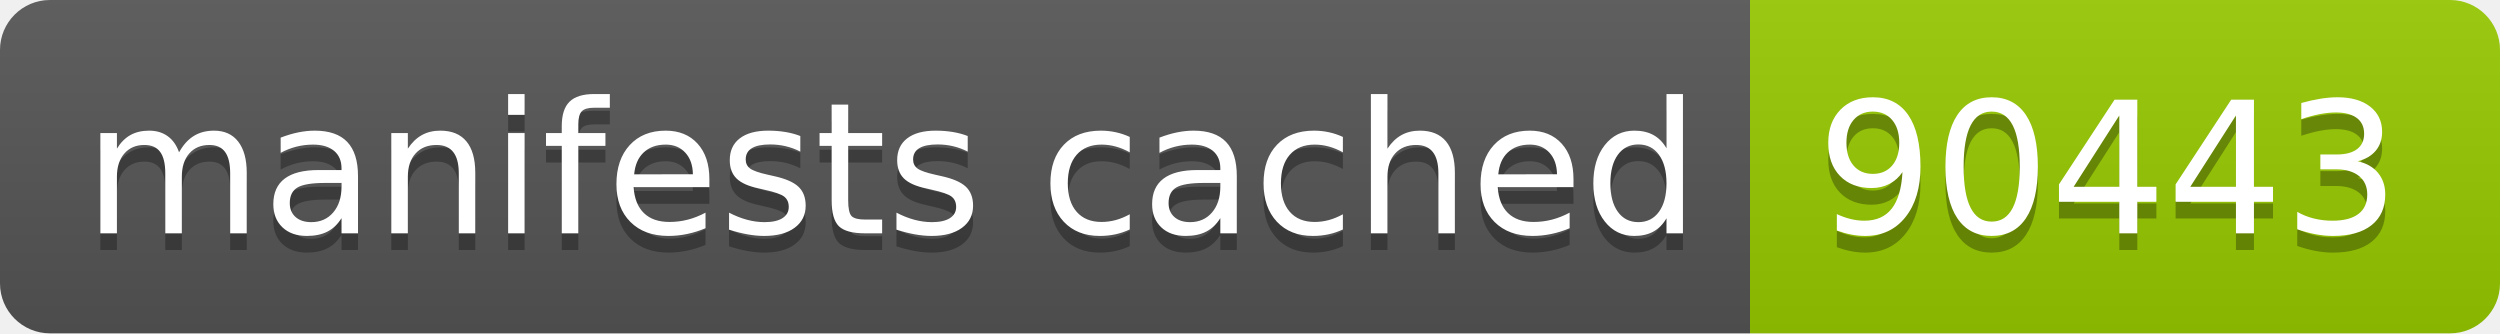
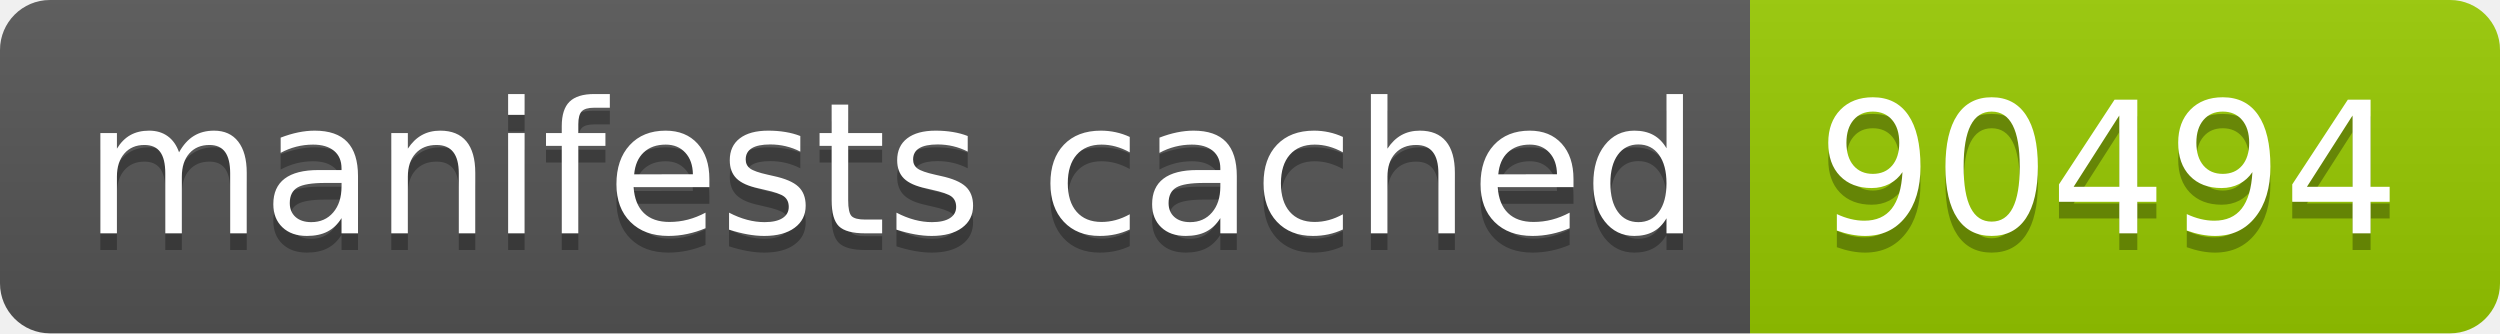
- <svg xmlns="http://www.w3.org/2000/svg" width="150" height="20" role="img" aria-label="manifests cached: 90443">
+ <svg xmlns="http://www.w3.org/2000/svg" width="150" height="20" role="img" aria-label="manifests cached: 90494">
  <linearGradient id="s" x2="0" y2="100%">
    <stop offset="0" stop-color="#bbb" stop-opacity=".1" />
    <stop offset="1" stop-opacity=".1" />
  </linearGradient>
  <clipPath id="r">
    <rect width="150" height="20" rx="3" fill="#fff" />
  </clipPath>
  <g clip-path="url(#r)">
    <rect width="105" height="20" fill="#555" />
    <rect x="105" width="45" height="20" fill="#97ca00" />
    <rect width="150" height="20" fill="url(#s)" />
  </g>
  <g fill="#fff" text-anchor="middle" font-family="Verdana,Geneva,DejaVu Sans,sans-serif" text-rendering="geometricPrecision" font-size="110">
    <text aria-hidden="true" x="535" y="150" fill="#010101" fill-opacity=".3" transform="scale(.1)" textLength="950">manifests cached</text>
    <text x="535" y="140" transform="scale(.1)" fill="#fff" textLength="950">manifests cached</text>
-     <text aria-hidden="true" x="1265" y="150" fill="#010101" fill-opacity=".3" transform="scale(.1)" textLength="350">90443</text>
-     <text x="1265" y="140" transform="scale(.1)" fill="#fff" textLength="350">90443</text>
+     <text aria-hidden="true" x="1265" y="150" fill="#010101" fill-opacity=".3" transform="scale(.1)" textLength="350">90494</text>
+     <text x="1265" y="140" transform="scale(.1)" fill="#fff" textLength="350">90494</text>
  </g>
</svg>
